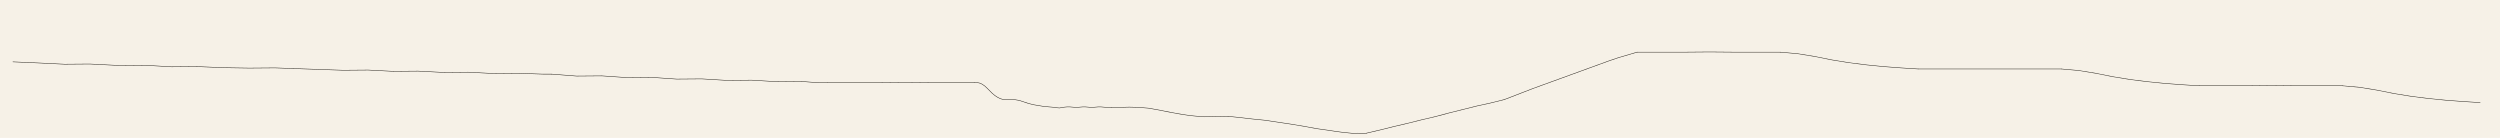
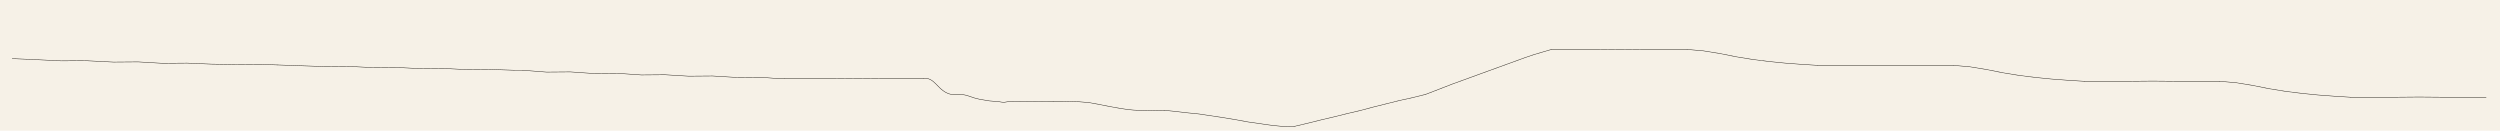
- <svg xmlns="http://www.w3.org/2000/svg" viewBox="0 0 11600 640">
-   <rect width="11600" height="640" fill="#f6f1e7" />
+ <svg xmlns="http://www.w3.org/2000/svg" viewBox="0 0 12240 640">
+   <rect width="12240" height="640" fill="#f6f1e7" />
  <g fill="none" stroke="#221d17" stroke-width="2.2" stroke-linecap="round" stroke-linejoin="round">
    <polyline data-tick="n1" points="60,287 176,292 300,298 416,297 556,304 676,303 796,310 916,309 1036,314 1156,316 1276,315 1360,318" />
    <polyline data-tick="n2" points="1360,318 1476,322 1592,326 1708,325 1824,331 1940,330 2056,336 2172,335 2288,341 2404,340 2520,344 2560,344" />
    <polyline data-tick="n3" points="2560,344 2676,353 2792,352 2908,360 3024,359 3140,367 3256,366 3372,373 3488,372 3604,379 3720,378 3800,384 3840,384" />
    <polyline data-tick="n4" points="3840,384 3960,384 4080,384 4200,383 4320,384 4440,384 4520,384" />
    <polyline data-tick="n5" points="4520,384 4532,383 4544,385 4556,390 4568,398 4580,409 4592,421 4604,433 4616,443 4628,451 4640,457 4652,461 4664,462 4676,462 4688,462 4700,462 4712,463 4724,465 4736,468 4748,472 4760,476 4772,480 4784,483 4796,486 4808,488 4820,490 4832,492 4844,494 4856,495 4868,496 4880,497 4892,498 4904,500 4916,501 4928,499 4940,497 4952,496 4964,496 4976,497 4988,498 5000,498 5012,497 5024,496 5036,496 5048,497 5060,498 5072,498 5084,497 5096,496 5108,496 5120,497 5132,498 5144,498 5156,498" />
    <polyline data-tick="n6" points="5156,498 5200,498 5240,497 5280,498 5330,502 5380,511 5430,521 5480,530 5520,536 5550,539 5570,540 5590,542 5610,540 5650,541 5700,540" />
    <polyline data-tick="n7" points="5700,540 5750,545 5810,552 5870,558 5930,567 5990,576 6050,586 6110,597 6160,604 6200,610 6230,614 6250,616 6270,618 6280,620 6300,618 6320,619 6340,618" />
    <polyline data-tick="n8" points="6340,618 6404,603 6468,587 6532,572 6596,556 6660,541 6724,524 6788,508 6852,492 6916,478 6980,462" />
    <polyline data-tick="n9" points="6980,462 7024,445 7068,428 7112,411 7156,395 7200,379 7244,363 7288,347 7332,331 7376,315 7420,299 7464,283 7508,268 7552,255 7596,242" />
    <polyline data-tick="n10" points="7596,242 7708,242 7820,242 7932,241 8044,242 8156,242 8260,242" />
    <polyline data-tick="n11" points="8260,242 8340,249 8420,262 8500,278 8580,291 8660,301 8740,309 8820,315 8900,320" />
    <polyline data-tick="n12" points="8900,320 8983,320 9066,320 9149,320 9232,320 9315,320 9398,320 9481,320 9564,320" />
    <polyline data-tick="n13" points="9564,320 9644,327 9724,340 9804,356 9884,369 9964,379 10044,387 10124,393 10204,398" />
    <polyline data-tick="n14" points="10204,398 10316,398 10428,398 10540,397 10652,398 10764,398 10868,398" />
    <polyline data-tick="n15" points="10868,398 10948,405 11028,418 11108,434 11188,447 11268,457 11348,465 11428,471 11508,476" />
+     <polyline data-tick="n16" points="11508,476 11620,476 11732,476 11844,475 11956,476 12068,476 12172,476" />
  </g>
</svg>
